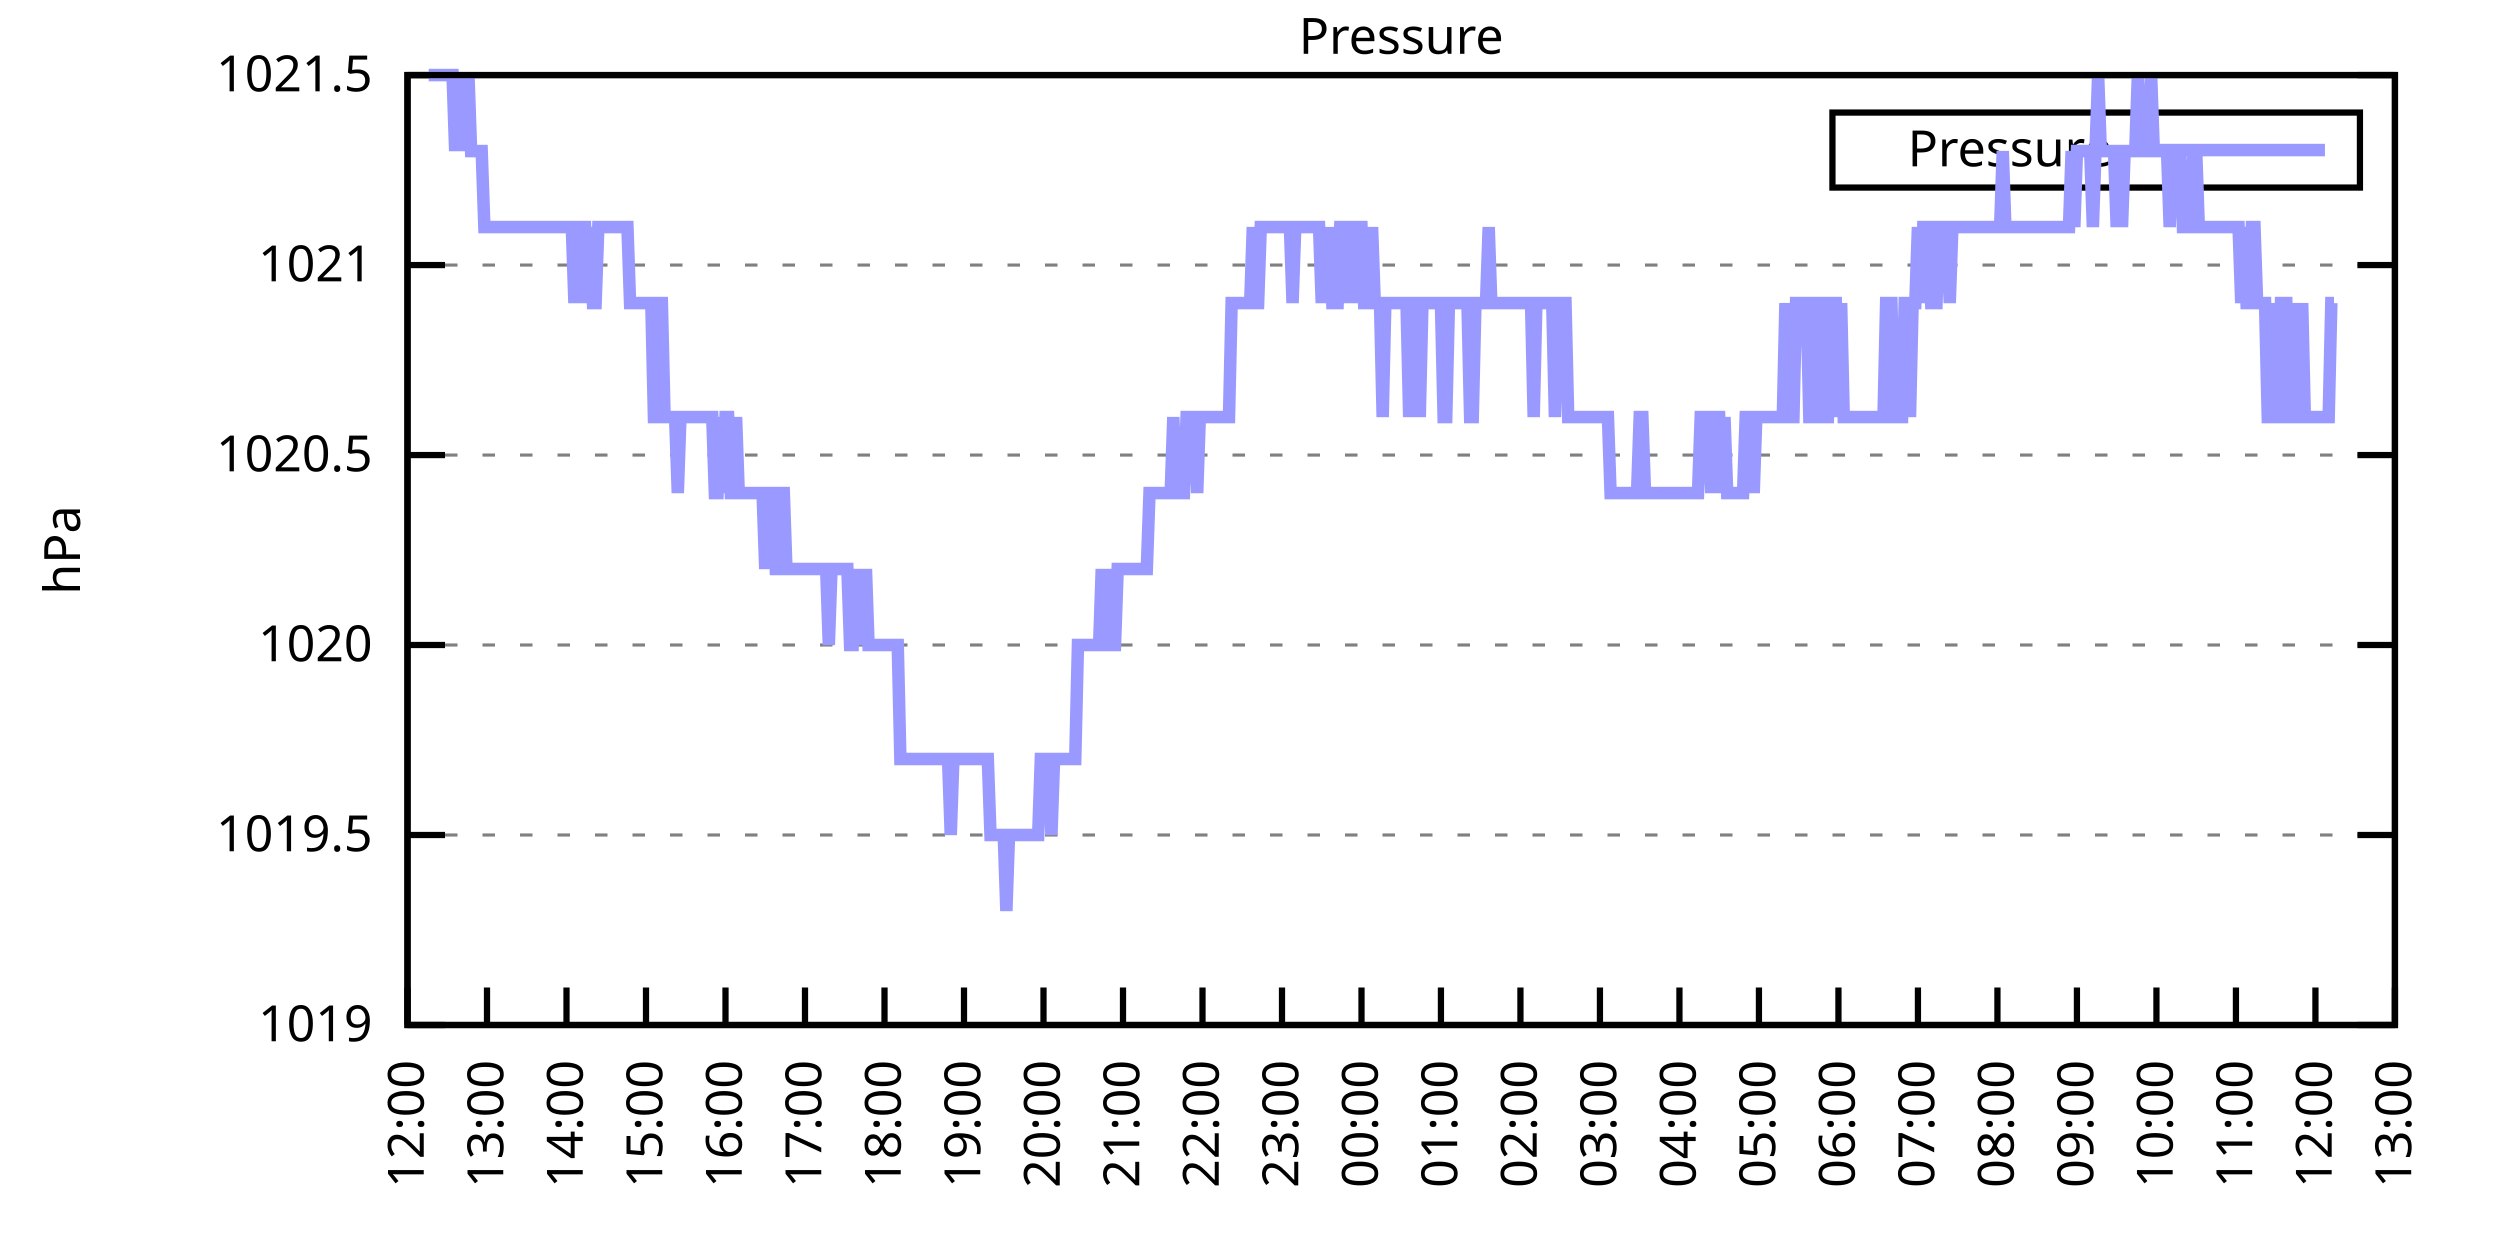
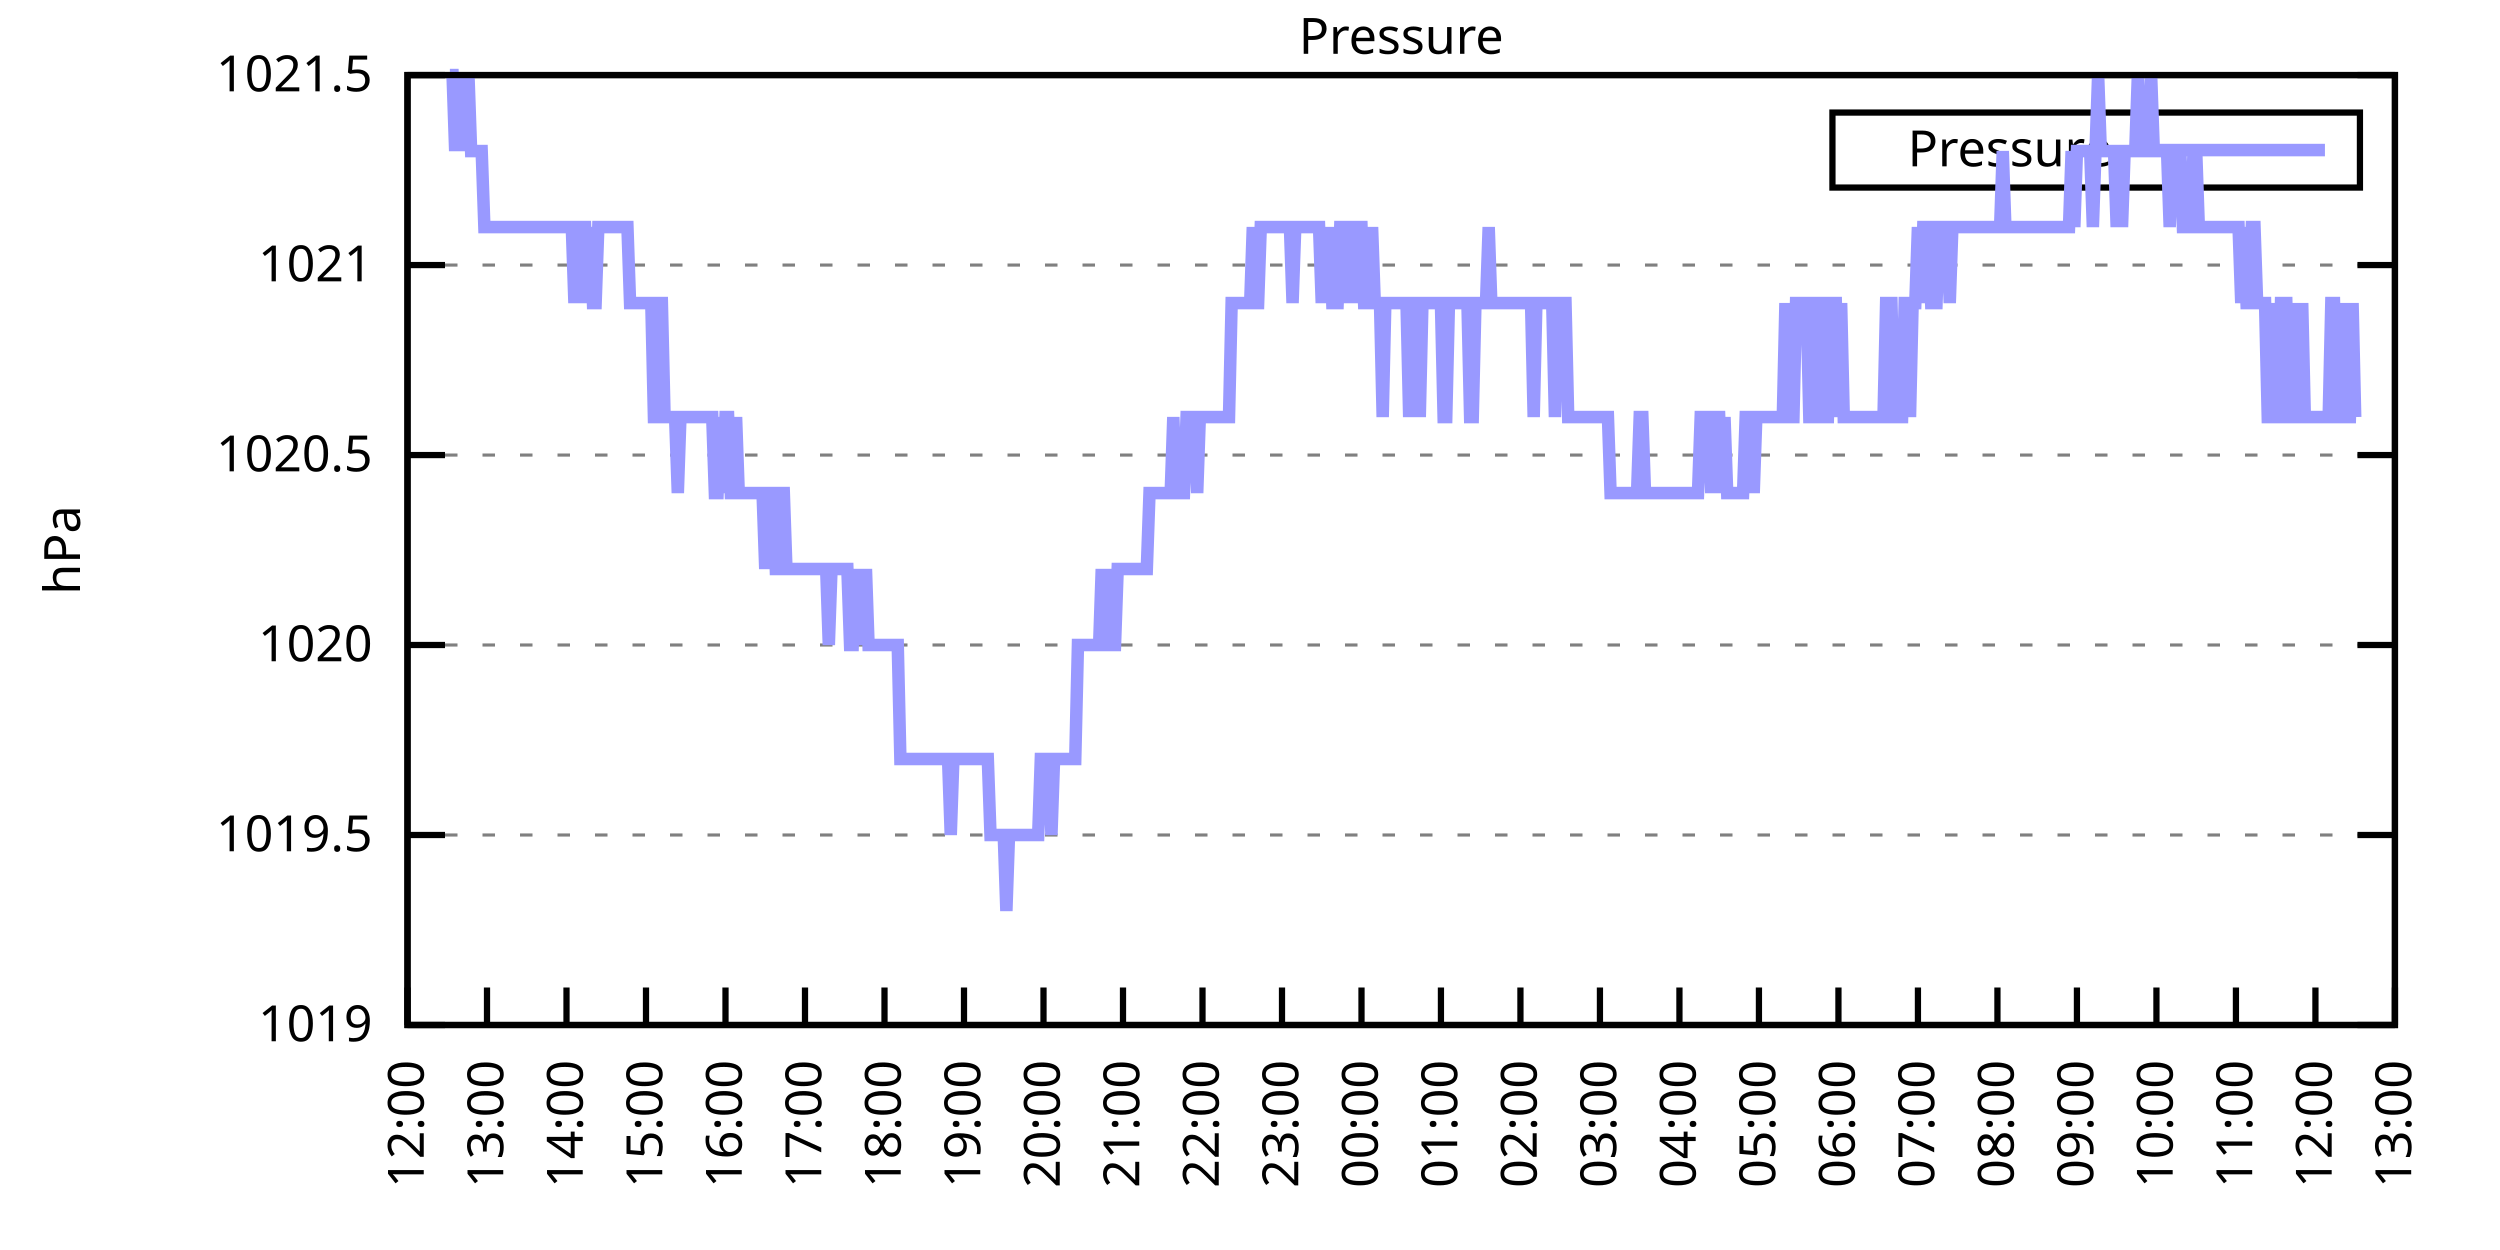
<svg xmlns="http://www.w3.org/2000/svg" xmlns:xlink="http://www.w3.org/1999/xlink" width="400" height="200" viewBox="0 0 400 200">
  <g id="gnuplot_canvas">
    <rect x="0" y="0" width="400" height="200" fill="none" />
    <defs>
      <circle id="gpDot" r="0.5" stroke-width="0.5" stroke="currentColor" />
      <path id="gpPt0" stroke-width="0.333" stroke="currentColor" d="M-1,0 h2 M0,-1 v2" />
      <path id="gpPt1" stroke-width="0.333" stroke="currentColor" d="M-1,-1 L1,1 M1,-1 L-1,1" />
      <path id="gpPt2" stroke-width="0.333" stroke="currentColor" d="M-1,0 L1,0 M0,-1 L0,1 M-1,-1 L1,1 M-1,1 L1,-1" />
      <rect id="gpPt3" stroke-width="0.333" stroke="currentColor" x="-1" y="-1" width="2" height="2" />
      <rect id="gpPt4" stroke-width="0.333" stroke="currentColor" fill="currentColor" x="-1" y="-1" width="2" height="2" />
      <circle id="gpPt5" stroke-width="0.333" stroke="currentColor" cx="0" cy="0" r="1" />
      <use xlink:href="#gpPt5" id="gpPt6" fill="currentColor" stroke="none" />
      <path id="gpPt7" stroke-width="0.333" stroke="currentColor" d="M0,-1.33 L-1.33,0.67 L1.33,0.67 z" />
      <use xlink:href="#gpPt7" id="gpPt8" fill="currentColor" stroke="none" />
      <use xlink:href="#gpPt7" id="gpPt9" stroke="currentColor" transform="rotate(180)" />
      <use xlink:href="#gpPt9" id="gpPt10" fill="currentColor" stroke="none" />
      <use xlink:href="#gpPt3" id="gpPt11" stroke="currentColor" transform="rotate(45)" />
      <use xlink:href="#gpPt11" id="gpPt12" fill="currentColor" stroke="none" />
      <path id="gpPt13" stroke-width="0.333" stroke="currentColor" d="M0,1.330 L1.265,0.411 L0.782,-1.067 L-0.782,-1.076 L-1.265,0.411 z" />
      <use xlink:href="#gpPt13" id="gpPt14" fill="currentColor" stroke="none" />
      <filter id="textbox" filterUnits="objectBoundingBox" x="0" y="0" height="1" width="1">
        <feFlood flood-color="white" flood-opacity="1" result="bgnd" />
        <feComposite in="SourceGraphic" in2="bgnd" operator="atop" />
      </filter>
      <filter id="greybox" filterUnits="objectBoundingBox" x="0" y="0" height="1" width="1">
        <feFlood flood-color="lightgrey" flood-opacity="1" result="grey" />
        <feComposite in="SourceGraphic" in2="grey" operator="atop" />
      </filter>
    </defs>
    <g fill="none" color="white" stroke="currentColor" stroke-width="1.00" stroke-linecap="butt" stroke-linejoin="miter">
</g>
    <g fill="none" color="black" stroke="currentColor" stroke-width="1.00" stroke-linecap="butt" stroke-linejoin="miter">
      <g stroke="none" shape-rendering="crispEdges">
        <polygon fill="rgb(255, 255, 255)" points="65.20,164.00 383.18,164.00 383.18,12.02 65.20,12.02 " />
      </g>
    </g>
    <g fill="none" color="black" stroke="currentColor" stroke-width="1.00" stroke-linecap="butt" stroke-linejoin="miter">
</g>
    <g fill="none" color="black" stroke="black" stroke-width="0.50" stroke-linecap="butt" stroke-linejoin="miter">
</g>
    <g fill="none" color="gray" stroke="currentColor" stroke-width="0.50" stroke-linecap="butt" stroke-linejoin="miter">
      <path stroke="gray" stroke-dasharray="2,4" class="gridline" d="M65.20,164.00 L383.19,164.00  " />
    </g>
    <g fill="none" color="gray" stroke="gray" stroke-width="1.00" stroke-linecap="butt" stroke-linejoin="miter">
</g>
    <g fill="none" color="black" stroke="currentColor" stroke-width="1.00" stroke-linecap="butt" stroke-linejoin="miter">
      <path stroke="black" d="M65.20,164.00 L71.20,164.00 M383.19,164.00 L377.19,164.00  " />
      <g transform="translate(59.60,166.60)" stroke="none" fill="black" font-family="Sans" font-size="8.00" text-anchor="end">
        <text>
          <tspan font-family="Sans"> 1019</tspan>
        </text>
      </g>
    </g>
    <g fill="none" color="black" stroke="currentColor" stroke-width="1.00" stroke-linecap="butt" stroke-linejoin="miter">
</g>
    <g fill="none" color="black" stroke="black" stroke-width="0.50" stroke-linecap="butt" stroke-linejoin="miter">
</g>
    <g fill="none" color="gray" stroke="currentColor" stroke-width="0.50" stroke-linecap="butt" stroke-linejoin="miter">
      <path stroke="gray" stroke-dasharray="2,4" class="gridline" d="M65.20,133.60 L383.19,133.60  " />
    </g>
    <g fill="none" color="gray" stroke="gray" stroke-width="1.00" stroke-linecap="butt" stroke-linejoin="miter">
</g>
    <g fill="none" color="black" stroke="currentColor" stroke-width="1.00" stroke-linecap="butt" stroke-linejoin="miter">
      <path stroke="black" d="M65.20,133.60 L71.20,133.60 M383.19,133.60 L377.19,133.60  " />
      <g transform="translate(59.60,136.20)" stroke="none" fill="black" font-family="Sans" font-size="8.00" text-anchor="end">
        <text>
          <tspan font-family="Sans"> 1019.5</tspan>
        </text>
      </g>
    </g>
    <g fill="none" color="black" stroke="currentColor" stroke-width="1.00" stroke-linecap="butt" stroke-linejoin="miter">
</g>
    <g fill="none" color="black" stroke="black" stroke-width="0.50" stroke-linecap="butt" stroke-linejoin="miter">
</g>
    <g fill="none" color="gray" stroke="currentColor" stroke-width="0.50" stroke-linecap="butt" stroke-linejoin="miter">
      <path stroke="gray" stroke-dasharray="2,4" class="gridline" d="M65.20,103.20 L383.19,103.20  " />
    </g>
    <g fill="none" color="gray" stroke="gray" stroke-width="1.00" stroke-linecap="butt" stroke-linejoin="miter">
</g>
    <g fill="none" color="black" stroke="currentColor" stroke-width="1.00" stroke-linecap="butt" stroke-linejoin="miter">
      <path stroke="black" d="M65.20,103.20 L71.20,103.20 M383.19,103.20 L377.19,103.20  " />
      <g transform="translate(59.60,105.80)" stroke="none" fill="black" font-family="Sans" font-size="8.00" text-anchor="end">
        <text>
          <tspan font-family="Sans"> 1020</tspan>
        </text>
      </g>
    </g>
    <g fill="none" color="black" stroke="currentColor" stroke-width="1.00" stroke-linecap="butt" stroke-linejoin="miter">
</g>
    <g fill="none" color="black" stroke="black" stroke-width="0.50" stroke-linecap="butt" stroke-linejoin="miter">
</g>
    <g fill="none" color="gray" stroke="currentColor" stroke-width="0.50" stroke-linecap="butt" stroke-linejoin="miter">
      <path stroke="gray" stroke-dasharray="2,4" class="gridline" d="M65.20,72.81 L383.19,72.81  " />
    </g>
    <g fill="none" color="gray" stroke="gray" stroke-width="1.00" stroke-linecap="butt" stroke-linejoin="miter">
</g>
    <g fill="none" color="black" stroke="currentColor" stroke-width="1.00" stroke-linecap="butt" stroke-linejoin="miter">
      <path stroke="black" d="M65.20,72.81 L71.20,72.81 M383.19,72.81 L377.19,72.81  " />
      <g transform="translate(59.60,75.41)" stroke="none" fill="black" font-family="Sans" font-size="8.00" text-anchor="end">
        <text>
          <tspan font-family="Sans"> 1020.5</tspan>
        </text>
      </g>
    </g>
    <g fill="none" color="black" stroke="currentColor" stroke-width="1.00" stroke-linecap="butt" stroke-linejoin="miter">
</g>
    <g fill="none" color="black" stroke="black" stroke-width="0.50" stroke-linecap="butt" stroke-linejoin="miter">
</g>
    <g fill="none" color="gray" stroke="currentColor" stroke-width="0.50" stroke-linecap="butt" stroke-linejoin="miter">
      <path stroke="gray" stroke-dasharray="2,4" class="gridline" d="M65.20,42.41 L383.19,42.41  " />
    </g>
    <g fill="none" color="gray" stroke="gray" stroke-width="1.00" stroke-linecap="butt" stroke-linejoin="miter">
</g>
    <g fill="none" color="black" stroke="currentColor" stroke-width="1.00" stroke-linecap="butt" stroke-linejoin="miter">
      <path stroke="black" d="M65.20,42.41 L71.20,42.41 M383.19,42.41 L377.19,42.41  " />
      <g transform="translate(59.60,45.01)" stroke="none" fill="black" font-family="Sans" font-size="8.00" text-anchor="end">
        <text>
          <tspan font-family="Sans"> 1021</tspan>
        </text>
      </g>
    </g>
    <g fill="none" color="black" stroke="currentColor" stroke-width="1.00" stroke-linecap="butt" stroke-linejoin="miter">
</g>
    <g fill="none" color="black" stroke="black" stroke-width="0.50" stroke-linecap="butt" stroke-linejoin="miter">
</g>
    <g fill="none" color="gray" stroke="currentColor" stroke-width="0.50" stroke-linecap="butt" stroke-linejoin="miter">
      <path stroke="gray" stroke-dasharray="2,4" class="gridline" d="M65.20,12.01 L383.19,12.01  " />
    </g>
    <g fill="none" color="gray" stroke="gray" stroke-width="1.00" stroke-linecap="butt" stroke-linejoin="miter">
</g>
    <g fill="none" color="black" stroke="currentColor" stroke-width="1.00" stroke-linecap="butt" stroke-linejoin="miter">
      <path stroke="black" d="M65.20,12.01 L71.20,12.01 M383.19,12.01 L377.19,12.01  " />
      <g transform="translate(59.60,14.61)" stroke="none" fill="black" font-family="Sans" font-size="8.00" text-anchor="end">
        <text>
          <tspan font-family="Sans"> 1021.5</tspan>
        </text>
      </g>
    </g>
    <g fill="none" color="black" stroke="currentColor" stroke-width="1.00" stroke-linecap="butt" stroke-linejoin="miter">
      <path stroke="black" d="M65.20,164.00 L65.20,158.00  " />
      <g transform="translate(67.80,169.60) rotate(270.00)" stroke="none" fill="black" font-family="Sans" font-size="8.00" text-anchor="end">
        <text>
          <tspan font-family="Sans">12:00</tspan>
        </text>
      </g>
    </g>
    <g fill="none" color="black" stroke="currentColor" stroke-width="1.00" stroke-linecap="butt" stroke-linejoin="miter">
      <path stroke="black" d="M77.92,164.00 L77.92,158.00  " />
      <g transform="translate(80.52,169.60) rotate(270.00)" stroke="none" fill="black" font-family="Sans" font-size="8.00" text-anchor="end">
        <text>
          <tspan font-family="Sans">13:00</tspan>
        </text>
      </g>
    </g>
    <g fill="none" color="black" stroke="currentColor" stroke-width="1.00" stroke-linecap="butt" stroke-linejoin="miter">
      <path stroke="black" d="M90.64,164.00 L90.64,158.00  " />
      <g transform="translate(93.24,169.60) rotate(270.00)" stroke="none" fill="black" font-family="Sans" font-size="8.00" text-anchor="end">
        <text>
          <tspan font-family="Sans">14:00</tspan>
        </text>
      </g>
    </g>
    <g fill="none" color="black" stroke="currentColor" stroke-width="1.00" stroke-linecap="butt" stroke-linejoin="miter">
      <path stroke="black" d="M103.36,164.00 L103.36,158.00  " />
      <g transform="translate(105.96,169.60) rotate(270.00)" stroke="none" fill="black" font-family="Sans" font-size="8.00" text-anchor="end">
        <text>
          <tspan font-family="Sans">15:00</tspan>
        </text>
      </g>
    </g>
    <g fill="none" color="black" stroke="currentColor" stroke-width="1.00" stroke-linecap="butt" stroke-linejoin="miter">
      <path stroke="black" d="M116.08,164.00 L116.08,158.00  " />
      <g transform="translate(118.68,169.60) rotate(270.00)" stroke="none" fill="black" font-family="Sans" font-size="8.00" text-anchor="end">
        <text>
          <tspan font-family="Sans">16:00</tspan>
        </text>
      </g>
    </g>
    <g fill="none" color="black" stroke="currentColor" stroke-width="1.00" stroke-linecap="butt" stroke-linejoin="miter">
      <path stroke="black" d="M128.80,164.00 L128.80,158.00  " />
      <g transform="translate(131.40,169.60) rotate(270.00)" stroke="none" fill="black" font-family="Sans" font-size="8.00" text-anchor="end">
        <text>
          <tspan font-family="Sans">17:00</tspan>
        </text>
      </g>
    </g>
    <g fill="none" color="black" stroke="currentColor" stroke-width="1.00" stroke-linecap="butt" stroke-linejoin="miter">
      <path stroke="black" d="M141.52,164.00 L141.52,158.00  " />
      <g transform="translate(144.12,169.60) rotate(270.00)" stroke="none" fill="black" font-family="Sans" font-size="8.00" text-anchor="end">
        <text>
          <tspan font-family="Sans">18:00</tspan>
        </text>
      </g>
    </g>
    <g fill="none" color="black" stroke="currentColor" stroke-width="1.00" stroke-linecap="butt" stroke-linejoin="miter">
      <path stroke="black" d="M154.24,164.00 L154.24,158.00  " />
      <g transform="translate(156.84,169.60) rotate(270.00)" stroke="none" fill="black" font-family="Sans" font-size="8.00" text-anchor="end">
        <text>
          <tspan font-family="Sans">19:00</tspan>
        </text>
      </g>
    </g>
    <g fill="none" color="black" stroke="currentColor" stroke-width="1.00" stroke-linecap="butt" stroke-linejoin="miter">
      <path stroke="black" d="M166.96,164.00 L166.96,158.00  " />
      <g transform="translate(169.56,169.60) rotate(270.00)" stroke="none" fill="black" font-family="Sans" font-size="8.00" text-anchor="end">
        <text>
          <tspan font-family="Sans">20:00</tspan>
        </text>
      </g>
    </g>
    <g fill="none" color="black" stroke="currentColor" stroke-width="1.00" stroke-linecap="butt" stroke-linejoin="miter">
      <path stroke="black" d="M179.68,164.00 L179.68,158.00  " />
      <g transform="translate(182.28,169.60) rotate(270.00)" stroke="none" fill="black" font-family="Sans" font-size="8.00" text-anchor="end">
        <text>
          <tspan font-family="Sans">21:00</tspan>
        </text>
      </g>
    </g>
    <g fill="none" color="black" stroke="currentColor" stroke-width="1.00" stroke-linecap="butt" stroke-linejoin="miter">
      <path stroke="black" d="M192.40,164.00 L192.40,158.00  " />
      <g transform="translate(195.00,169.60) rotate(270.00)" stroke="none" fill="black" font-family="Sans" font-size="8.00" text-anchor="end">
        <text>
          <tspan font-family="Sans">22:00</tspan>
        </text>
      </g>
    </g>
    <g fill="none" color="black" stroke="currentColor" stroke-width="1.00" stroke-linecap="butt" stroke-linejoin="miter">
      <path stroke="black" d="M205.12,164.00 L205.12,158.00  " />
      <g transform="translate(207.72,169.60) rotate(270.00)" stroke="none" fill="black" font-family="Sans" font-size="8.00" text-anchor="end">
        <text>
          <tspan font-family="Sans">23:00</tspan>
        </text>
      </g>
    </g>
    <g fill="none" color="black" stroke="currentColor" stroke-width="1.00" stroke-linecap="butt" stroke-linejoin="miter">
      <path stroke="black" d="M217.84,164.00 L217.84,158.00  " />
      <g transform="translate(220.44,169.60) rotate(270.00)" stroke="none" fill="black" font-family="Sans" font-size="8.00" text-anchor="end">
        <text>
          <tspan font-family="Sans">00:00</tspan>
        </text>
      </g>
    </g>
    <g fill="none" color="black" stroke="currentColor" stroke-width="1.00" stroke-linecap="butt" stroke-linejoin="miter">
      <path stroke="black" d="M230.55,164.00 L230.55,158.00  " />
      <g transform="translate(233.15,169.60) rotate(270.00)" stroke="none" fill="black" font-family="Sans" font-size="8.00" text-anchor="end">
        <text>
          <tspan font-family="Sans">01:00</tspan>
        </text>
      </g>
    </g>
    <g fill="none" color="black" stroke="currentColor" stroke-width="1.00" stroke-linecap="butt" stroke-linejoin="miter">
      <path stroke="black" d="M243.27,164.00 L243.27,158.00  " />
      <g transform="translate(245.87,169.60) rotate(270.00)" stroke="none" fill="black" font-family="Sans" font-size="8.00" text-anchor="end">
        <text>
          <tspan font-family="Sans">02:00</tspan>
        </text>
      </g>
    </g>
    <g fill="none" color="black" stroke="currentColor" stroke-width="1.00" stroke-linecap="butt" stroke-linejoin="miter">
      <path stroke="black" d="M255.99,164.00 L255.99,158.00  " />
      <g transform="translate(258.59,169.60) rotate(270.00)" stroke="none" fill="black" font-family="Sans" font-size="8.00" text-anchor="end">
        <text>
          <tspan font-family="Sans">03:00</tspan>
        </text>
      </g>
    </g>
    <g fill="none" color="black" stroke="currentColor" stroke-width="1.00" stroke-linecap="butt" stroke-linejoin="miter">
      <path stroke="black" d="M268.71,164.00 L268.71,158.00  " />
      <g transform="translate(271.31,169.60) rotate(270.00)" stroke="none" fill="black" font-family="Sans" font-size="8.00" text-anchor="end">
        <text>
          <tspan font-family="Sans">04:00</tspan>
        </text>
      </g>
    </g>
    <g fill="none" color="black" stroke="currentColor" stroke-width="1.00" stroke-linecap="butt" stroke-linejoin="miter">
      <path stroke="black" d="M281.43,164.00 L281.43,158.00  " />
      <g transform="translate(284.03,169.60) rotate(270.00)" stroke="none" fill="black" font-family="Sans" font-size="8.00" text-anchor="end">
        <text>
          <tspan font-family="Sans">05:00</tspan>
        </text>
      </g>
    </g>
    <g fill="none" color="black" stroke="currentColor" stroke-width="1.00" stroke-linecap="butt" stroke-linejoin="miter">
      <path stroke="black" d="M294.15,164.00 L294.15,158.00  " />
      <g transform="translate(296.75,169.60) rotate(270.00)" stroke="none" fill="black" font-family="Sans" font-size="8.00" text-anchor="end">
        <text>
          <tspan font-family="Sans">06:00</tspan>
        </text>
      </g>
    </g>
    <g fill="none" color="black" stroke="currentColor" stroke-width="1.00" stroke-linecap="butt" stroke-linejoin="miter">
      <path stroke="black" d="M306.87,164.00 L306.87,158.00  " />
      <g transform="translate(309.47,169.60) rotate(270.00)" stroke="none" fill="black" font-family="Sans" font-size="8.00" text-anchor="end">
        <text>
          <tspan font-family="Sans">07:00</tspan>
        </text>
      </g>
    </g>
    <g fill="none" color="black" stroke="currentColor" stroke-width="1.00" stroke-linecap="butt" stroke-linejoin="miter">
      <path stroke="black" d="M319.59,164.00 L319.59,158.00  " />
      <g transform="translate(322.19,169.60) rotate(270.00)" stroke="none" fill="black" font-family="Sans" font-size="8.00" text-anchor="end">
        <text>
          <tspan font-family="Sans">08:00</tspan>
        </text>
      </g>
    </g>
    <g fill="none" color="black" stroke="currentColor" stroke-width="1.00" stroke-linecap="butt" stroke-linejoin="miter">
      <path stroke="black" d="M332.31,164.00 L332.31,158.00  " />
      <g transform="translate(334.91,169.60) rotate(270.00)" stroke="none" fill="black" font-family="Sans" font-size="8.00" text-anchor="end">
        <text>
          <tspan font-family="Sans">09:00</tspan>
        </text>
      </g>
    </g>
    <g fill="none" color="black" stroke="currentColor" stroke-width="1.00" stroke-linecap="butt" stroke-linejoin="miter">
      <path stroke="black" d="M345.03,164.00 L345.03,158.00  " />
      <g transform="translate(347.63,169.60) rotate(270.00)" stroke="none" fill="black" font-family="Sans" font-size="8.00" text-anchor="end">
        <text>
          <tspan font-family="Sans">10:00</tspan>
        </text>
      </g>
    </g>
    <g fill="none" color="black" stroke="currentColor" stroke-width="1.00" stroke-linecap="butt" stroke-linejoin="miter">
      <path stroke="black" d="M357.75,164.00 L357.75,158.00  " />
      <g transform="translate(360.35,169.60) rotate(270.00)" stroke="none" fill="black" font-family="Sans" font-size="8.00" text-anchor="end">
        <text>
          <tspan font-family="Sans">11:00</tspan>
        </text>
      </g>
    </g>
    <g fill="none" color="black" stroke="currentColor" stroke-width="1.00" stroke-linecap="butt" stroke-linejoin="miter">
      <path stroke="black" d="M370.47,164.00 L370.47,158.00  " />
      <g transform="translate(373.07,169.60) rotate(270.00)" stroke="none" fill="black" font-family="Sans" font-size="8.00" text-anchor="end">
        <text>
          <tspan font-family="Sans">12:00</tspan>
        </text>
      </g>
    </g>
    <g fill="none" color="black" stroke="currentColor" stroke-width="1.00" stroke-linecap="butt" stroke-linejoin="miter">
      <path stroke="black" d="M383.19,164.00 L383.19,158.00  " />
      <g transform="translate(385.79,169.60) rotate(270.00)" stroke="none" fill="black" font-family="Sans" font-size="8.00" text-anchor="end">
        <text>
          <tspan font-family="Sans">13:00</tspan>
        </text>
      </g>
    </g>
    <g fill="none" color="black" stroke="currentColor" stroke-width="1.00" stroke-linecap="butt" stroke-linejoin="miter">
</g>
    <g fill="none" color="black" stroke="currentColor" stroke-width="1.00" stroke-linecap="butt" stroke-linejoin="miter">
      <path stroke="black" d="M65.20,12.01 L65.20,164.00 L383.19,164.00 L383.19,12.01 L65.20,12.01 Z  " />
    </g>
    <g fill="none" color="black" stroke="currentColor" stroke-width="1.00" stroke-linecap="butt" stroke-linejoin="miter">
</g>
    <g fill="none" color="black" stroke="currentColor" stroke-width="1.00" stroke-linecap="butt" stroke-linejoin="miter">
      <path stroke="black" d="M293.19,30.01 L293.19,18.01 L377.59,18.01 L377.59,30.01 L293.19,30.01 Z  " />
    </g>
    <g id="Pressure_plot_1">
      <g fill="none" color="white" stroke="black" stroke-width="2.00" stroke-linecap="butt" stroke-linejoin="miter">
</g>
      <g fill="none" color="black" stroke="currentColor" stroke-width="2.00" stroke-linecap="butt" stroke-linejoin="miter">
        <g transform="translate(337.99,26.61)" stroke="none" fill="black" font-family="Sans" font-size="8.00" text-anchor="end">
          <text>
            <tspan font-family="Sans">Pressure</tspan>
          </text>
        </g>
      </g>
      <g fill="none" color="black" stroke="currentColor" stroke-width="2.00" stroke-linecap="butt" stroke-linejoin="miter">
-         <path stroke="rgb(153, 153, 255)" d="M343.59,24.01 L371.99,24.01 M68.59,12.01 L69.02,12.01 L69.44,12.01 L69.86,12.01 L70.29,12.01 L70.71,12.01   L71.14,12.01 L71.56,12.01 L71.98,12.01 L72.41,12.01 L72.83,24.17 L73.26,12.01 L73.68,24.17 L74.10,12.01   L74.53,24.17 L74.95,12.01 L75.38,24.17 L75.80,24.17 L76.22,24.17 L76.65,24.17 L77.07,24.17 L77.50,36.33   L77.92,36.33 L78.34,36.33 L78.77,36.33 L79.19,36.33 L79.62,36.33 L80.04,36.33 L80.46,36.33 L80.89,36.33   L81.31,36.33 L81.74,36.33 L82.16,36.33 L82.58,36.33 L83.01,36.33 L83.43,36.33 L83.86,36.33 L84.28,36.33   L84.70,36.33 L85.13,36.33 L85.55,36.33 L85.98,36.33 L86.40,36.33 L86.82,36.33 L87.25,36.33 L87.67,36.33   L88.10,36.33 L88.52,36.33 L88.94,36.33 L89.37,36.33 L89.79,36.33 L90.22,36.33 L90.64,36.33 L91.06,36.33   L91.49,36.33 L91.91,48.49 L92.34,36.33 L92.76,48.49 L93.18,36.33 L93.61,36.33 L94.03,48.49 L94.46,36.33   L94.88,48.49 L95.30,48.49 L95.73,36.33 L96.15,36.33 L96.58,36.33 L97.00,36.33 L97.42,36.33 L97.85,36.33   L98.27,36.33 L98.69,36.33 L99.12,36.33 L99.54,36.33 L99.97,36.33 L100.39,36.33 L100.81,48.49 L101.24,48.49   L101.66,48.49 L102.09,48.49 L102.51,48.49 L102.93,48.49 L103.36,48.49 L103.78,48.49 L104.21,48.49 L104.63,66.73   L105.05,66.73 L105.48,48.49 L105.90,48.49 L106.33,66.73 L106.75,66.73 L107.17,66.73 L107.60,66.73 L108.02,66.73   L108.45,78.89 L108.87,66.73 L109.29,66.73 L109.72,66.73 L110.14,66.73 L110.57,66.73 L110.99,66.73 L111.41,66.73   L111.84,66.73 L112.26,66.73 L112.69,66.73 L113.11,66.73 L113.53,66.73 L113.96,66.73 L114.38,78.89 L114.81,78.89   L115.23,66.73 L115.65,78.89 L116.08,66.73 L116.50,66.73 L116.93,78.89 L117.35,78.89 L117.77,66.73 L118.20,78.89   L118.62,78.89 L119.05,78.89 L119.47,78.89 L119.89,78.89 L120.32,78.89 L120.74,78.89 L121.17,78.89 L121.59,78.89   L122.01,78.89 L122.44,91.04 L122.86,78.89 L123.29,78.89 L123.71,78.89 L124.13,91.04 L124.56,91.04 L124.98,78.89   L125.41,78.89 L125.83,91.04 L126.25,91.04 L126.68,91.04 L127.10,91.04 L127.53,91.04 L127.95,91.04 L128.37,91.04   L128.80,91.04 L129.22,91.04 L129.65,91.04 L130.07,91.04 L130.49,91.04 L130.92,91.04 L131.34,91.04 L131.77,91.04   L132.19,91.04 L132.61,103.20 L133.04,91.04 L133.46,91.04 L133.89,91.04 L134.31,91.04 L134.73,91.04 L135.16,91.04   L135.58,91.04 L136.01,103.20 L136.43,103.20 L136.85,91.04 L137.28,103.20 L137.70,91.04 L138.13,103.20 L138.55,91.04   L138.97,103.20 L139.40,103.20 L139.82,103.20 L140.25,103.20 L140.67,103.20 L141.09,103.20 L141.52,103.20 L141.94,103.20   L142.37,103.20 L142.79,103.20 L143.21,103.20 L143.64,103.20 L144.06,121.44 L144.49,121.44 L144.91,121.44 L145.33,121.44   L145.76,121.44 L146.18,121.44 L146.61,121.44 L147.03,121.44 L147.45,121.44 L147.88,121.44 L148.30,121.44 L148.73,121.44   L149.15,121.44 L149.57,121.44 L150.00,121.44 L150.42,121.44 L150.85,121.44 L151.27,121.44 L151.69,121.44 L152.12,133.60   L152.54,121.44 L152.97,121.44 L153.39,121.44 L153.81,121.44 L154.24,121.44 L154.66,121.44 L155.09,121.44 L155.51,121.44   L155.93,121.44 L156.36,121.44 L156.78,121.44 L157.21,121.44 L157.63,121.44 L158.05,121.44 L158.48,133.60 L158.90,133.60   L159.33,133.60 L159.75,133.60 L160.17,133.60 L160.60,133.60 L161.02,145.76 L161.44,133.60 L161.87,133.60 L162.29,133.60   L162.72,133.60 L163.14,133.60 L163.56,133.60 L163.99,133.60 L164.41,133.60 L164.84,133.60 L165.26,133.60 L165.68,133.60   L166.11,133.60 L166.53,121.44 L166.96,121.44 L167.38,121.44 L167.80,121.44 L168.23,133.60 L168.65,121.44 L169.08,121.44   L169.50,121.44 L169.92,121.44 L170.35,121.44 L170.77,121.44 L171.20,121.44 L171.62,121.44 L172.04,121.44 L172.47,103.20   L172.89,103.20 L173.32,103.20 L173.74,103.20 L174.16,103.20 L174.59,103.20 L175.01,103.20 L175.44,103.20 L175.86,103.20   L176.28,91.04 L176.71,103.20 L177.13,91.04 L177.56,103.20 L177.98,103.20 L178.40,103.20 L178.83,91.04 L179.25,91.04   L179.68,91.04 L180.10,91.04 L180.52,91.04 L180.95,91.04 L181.37,91.04 L181.80,91.04 L182.22,91.04 L182.64,91.04   L183.07,91.04 L183.49,91.04 L183.92,78.89 L184.34,78.89 L184.76,78.89 L185.19,78.89 L185.61,78.89 L186.04,78.89   L186.46,78.89 L186.88,78.89 L187.31,78.89 L187.73,66.73 L188.16,78.89 L188.58,78.89 L189.00,78.89 L189.43,78.89   L189.85,66.73 L190.28,66.73 L190.70,66.73 L191.12,66.73 L191.55,78.89 L191.97,66.73 L192.40,66.73 L192.82,66.73   L193.24,66.73 L193.67,66.73 L194.09,66.73 L194.52,66.73 L194.94,66.73 L195.36,66.73 L195.79,66.73 L196.21,66.73   L196.64,66.73 L197.06,48.49 L197.48,48.49 L197.91,48.49 L198.33,48.49 L198.76,48.49 L199.18,48.49 L199.60,48.49   L200.03,48.49 L200.45,36.33 L200.88,48.49 L201.30,48.49 L201.72,36.33 L202.15,36.33 L202.57,36.33 L203.00,36.33   L203.42,36.33 L203.84,36.33 L204.27,36.33 L204.69,36.33 L205.12,36.33 L205.54,36.33 L205.96,36.33 L206.39,36.33   L206.81,48.49 L207.24,36.33 L207.66,36.33 L208.08,36.33 L208.51,36.33 L208.93,36.33 L209.36,36.33 L209.78,36.33   L210.20,36.33 L210.63,36.33 L211.05,36.33 L211.48,48.49 L211.90,36.33 L212.32,48.49 L212.75,36.33 L213.17,48.49   L213.60,48.49 L214.02,48.49 L214.44,36.33 L214.87,36.33 L215.29,48.49 L215.72,36.33 L216.14,36.33 L216.56,48.49   L216.99,36.33 L217.41,36.33 L217.84,36.33 L218.26,48.49 L218.68,48.49 L219.11,48.49 L219.53,36.33 L219.96,48.49   L220.38,48.49 L220.80,48.49 L221.23,66.73 L221.65,48.49 L222.08,48.49 L222.50,48.49 L222.92,48.49 L223.35,48.49   L223.77,48.49 L224.20,48.49 L224.62,48.49 L225.04,48.49 L225.47,66.73 L225.89,48.49 L226.31,48.49 L226.74,48.49   L227.16,66.73 L227.59,48.49 L228.01,48.49 L228.43,48.49 L228.86,48.49 L229.28,48.49 L229.71,48.49 L230.13,48.49   L230.55,48.49 L230.98,66.73 L231.40,66.73 L231.83,48.49 L232.25,48.49 L232.67,48.49 L233.10,48.49 L233.52,48.49   L233.95,48.49 L234.37,48.49 L234.79,48.49 L235.22,66.73 L235.64,66.73 L236.07,48.49 L236.49,48.49 L236.91,48.49   L237.34,48.49 L237.76,48.49 L238.19,36.33 L238.61,48.49 L239.03,48.49 L239.46,48.49 L239.88,48.49 L240.31,48.49   L240.73,48.49 L241.15,48.49 L241.58,48.49 L242.00,48.49 L242.43,48.49 L242.85,48.49 L243.27,48.49 L243.70,48.49   L244.12,48.49 L244.55,48.49 L244.97,48.49 L245.39,66.73 L245.82,48.49 L246.24,48.49 L246.67,48.49 L247.09,48.49   L247.51,48.49 L247.94,48.49 L248.36,48.49 L248.79,66.73 L249.21,48.49 L249.63,48.49 L250.06,48.49 L250.48,48.49   L250.91,66.73 L251.33,66.73 L251.75,66.73 L252.18,66.73 L252.60,66.73 L253.03,66.73 L253.45,66.73 L253.87,66.73   L254.30,66.73 L254.72,66.73 L255.15,66.73 L255.57,66.73 L255.99,66.73 L256.42,66.73 L256.84,66.73 L257.27,66.73   L257.69,78.89 L258.11,78.89 L258.54,78.89 L258.96,78.89 L259.39,78.89 L259.81,78.89 L260.23,78.89 L260.66,78.89   L261.08,78.89 L261.51,78.89 L261.93,78.89 L262.35,66.73 L262.78,66.73 L263.20,78.89 L263.63,78.89 L264.05,78.89   L264.47,78.89 L264.90,78.89 L265.32,78.89 L265.75,78.89 L266.17,78.89 L266.59,78.89 L267.02,78.89 L267.44,78.89   L267.87,78.89 L268.29,78.89 L268.71,78.89 L269.14,78.89 L269.56,78.89 L269.99,78.89 L270.41,78.89 L270.83,78.89   L271.26,78.89 L271.68,78.89 L272.11,66.73 L272.53,66.73 L272.95,66.73 L273.38,66.73 L273.80,78.89 L274.23,66.73   L274.65,66.73 L275.07,66.73 L275.50,78.89 L275.92,66.73 L276.35,78.89 L276.77,78.89 L277.19,78.89 L277.62,78.89   L278.04,78.89 L278.47,78.89 L278.89,78.89 L279.31,66.73 L279.74,66.73 L280.16,66.73 L280.59,78.89 L281.01,66.73   L281.43,66.73 L281.86,66.73 L282.28,66.73 L282.71,66.73 L283.13,66.73 L283.55,66.73 L283.98,66.73 L284.40,66.73   L284.83,66.73 L285.25,66.73 L285.67,48.49 L286.10,66.73 L286.52,66.73 L286.95,66.73 L287.37,48.49 L287.79,48.49   L288.22,48.49 L288.64,48.49 L289.06,48.49 L289.49,66.73 L289.91,66.73 L290.34,66.73 L290.76,48.49 L291.18,48.49   L291.61,48.49 L292.03,66.73 L292.46,66.73 L292.88,48.49 L293.30,48.49 L293.73,48.49 L294.15,66.73 L294.58,48.49   L295.00,66.73 L295.42,66.73 L295.85,66.73 L296.27,66.73 L296.70,66.73 L297.12,66.73 L297.54,66.73 L297.97,66.73   L298.39,66.73 L298.82,66.73 L299.24,66.73 L299.66,66.73 L300.09,66.73 L300.51,66.73 L300.94,66.73 L301.36,66.73   L301.78,48.49 L302.21,48.49 L302.63,48.49 L303.06,66.73 L303.48,66.73 L303.90,66.73 L304.33,66.73 L304.75,48.49   L305.18,48.49 L305.60,66.73 L306.02,48.49 L306.45,48.49 L306.87,36.33 L307.30,48.49 L307.72,36.33 L308.14,36.33   L308.57,36.33 L308.99,48.49 L309.42,48.49 L309.84,48.49 L310.26,36.33 L310.69,36.33 L311.11,36.33 L311.54,36.33   L311.96,48.49 L312.38,36.33 L312.81,36.33 L313.23,36.33 L313.66,36.33 L314.08,36.33 L314.50,36.33 L314.93,36.33   L315.35,36.33 L315.78,36.33 L316.20,36.33 L316.62,36.33 L317.05,36.33 L317.47,36.33 L317.90,36.33 L318.32,36.33   L318.74,36.33 L319.17,36.33 L319.59,36.33 L320.02,36.33 L320.44,24.17 L320.86,36.33 L321.29,36.33 L321.71,36.33   L322.14,36.33 L322.56,36.33 L322.98,36.33 L323.41,36.33 L323.83,36.33 L324.26,36.33 L324.68,36.33 L325.10,36.33   L325.53,36.33 L325.95,36.33 L326.38,36.33 L326.80,36.33 L327.22,36.33 L327.65,36.33 L328.07,36.33 L328.50,36.33   L328.92,36.33 L329.34,36.33 L329.77,36.33 L330.19,36.33 L330.62,36.33 L331.04,36.33 L331.46,24.17 L331.89,36.33   L332.31,24.17 L332.74,24.17 L333.16,24.17 L333.58,24.17 L334.01,24.17 L334.43,24.17 L334.86,36.33 L335.28,24.17   L335.70,12.01 L336.13,24.17 L336.55,24.17 L336.98,24.17 L337.40,24.17 L337.82,24.17 L338.25,24.17 L338.67,36.33   L339.10,24.17 L339.52,36.33 L339.94,24.17 L340.37,24.17 L340.79,24.17 L341.22,24.17 L341.64,24.17 L342.06,12.01   L342.49,24.17 L342.91,24.17 L343.34,24.17 L343.76,24.17 L344.18,12.01 L344.61,24.17 L345.03,24.17 L345.46,24.17   L345.88,24.17 L346.30,24.17 L346.73,24.17 L347.15,36.33 L347.58,24.17 L348.00,24.17 L348.42,24.17 L348.85,24.17   L349.27,36.33 L349.70,36.33 L350.12,36.33 L350.54,36.33 L350.97,24.17 L351.39,24.17 L351.81,36.33 L352.24,36.33   L352.66,36.33 L353.09,36.33 L353.51,36.33 L353.93,36.33 L354.36,36.33 L354.78,36.33 L355.21,36.33 L355.63,36.33   L356.05,36.33 L356.48,36.33 L356.90,36.33 L357.33,36.33 L357.75,36.33 L358.17,36.33 L358.60,48.49 L359.02,36.33   L359.45,48.49 L359.87,48.49 L360.29,36.33 L360.72,36.33 L361.14,48.49 L361.57,48.49 L361.99,48.49 L362.41,48.49   L362.84,66.73 L363.26,66.73 L363.69,48.49 L364.11,66.73 L364.53,66.73 L364.96,48.49 L365.38,48.49 L365.81,48.49   L366.23,66.73 L366.65,66.73 L367.08,48.49 L367.50,66.73 L367.93,66.73 L368.35,48.49 L368.77,66.73 L369.20,66.73   L369.62,66.73 L370.05,66.73 L370.47,66.73 L370.89,66.73 L371.32,66.73 L371.74,66.73 L372.17,66.73 L372.59,66.73   L373.01,48.49 L373.44,48.49  " />
+         <path stroke="rgb(153, 153, 255)" d="M343.59,24.01 L371.99,24.01 M71.98,12.01 L72.41,12.01 L72.83,24.17 L73.26,12.01 L73.68,24.17 L74.10,12.01   L74.53,24.17 L74.95,12.01 L75.38,24.17 L75.80,24.17 L76.22,24.17 L76.65,24.17 L77.07,24.17 L77.50,36.33   L77.92,36.33 L78.34,36.33 L78.77,36.33 L79.19,36.33 L79.62,36.33 L80.04,36.33 L80.46,36.33 L80.89,36.33   L81.31,36.33 L81.74,36.33 L82.16,36.33 L82.58,36.33 L83.01,36.33 L83.43,36.33 L83.86,36.33 L84.28,36.33   L84.70,36.33 L85.13,36.33 L85.55,36.33 L85.98,36.33 L86.40,36.33 L86.82,36.33 L87.25,36.33 L87.67,36.33   L88.10,36.33 L88.52,36.33 L88.94,36.33 L89.37,36.33 L89.79,36.33 L90.22,36.33 L90.64,36.33 L91.06,36.33   L91.49,36.33 L91.91,48.49 L92.34,36.33 L92.76,48.49 L93.18,36.33 L93.61,36.33 L94.03,48.49 L94.46,36.33   L94.88,48.49 L95.30,48.49 L95.73,36.33 L96.15,36.33 L96.58,36.33 L97.00,36.33 L97.42,36.33 L97.85,36.33   L98.27,36.33 L98.69,36.33 L99.12,36.33 L99.54,36.33 L99.97,36.33 L100.39,36.33 L100.81,48.49 L101.24,48.49   L101.66,48.49 L102.09,48.49 L102.51,48.49 L102.93,48.49 L103.36,48.49 L103.78,48.49 L104.21,48.49 L104.63,66.73   L105.05,66.73 L105.48,48.49 L105.90,48.49 L106.33,66.73 L106.75,66.73 L107.17,66.73 L107.60,66.73 L108.02,66.73   L108.45,78.89 L108.87,66.73 L109.29,66.73 L109.72,66.73 L110.14,66.73 L110.57,66.73 L110.99,66.73 L111.41,66.73   L111.84,66.73 L112.26,66.73 L112.69,66.73 L113.11,66.73 L113.53,66.73 L113.96,66.73 L114.38,78.89 L114.81,78.89   L115.23,66.73 L115.65,78.89 L116.08,66.73 L116.50,66.73 L116.93,78.89 L117.35,78.89 L117.77,66.73 L118.20,78.89   L118.62,78.89 L119.05,78.89 L119.47,78.89 L119.89,78.89 L120.32,78.89 L120.74,78.89 L121.17,78.89 L121.59,78.89   L122.01,78.89 L122.44,91.04 L122.86,78.89 L123.29,78.89 L123.71,78.89 L124.13,91.04 L124.56,91.04 L124.98,78.89   L125.41,78.89 L125.83,91.04 L126.25,91.04 L126.68,91.04 L127.10,91.04 L127.53,91.04 L127.95,91.04 L128.37,91.04   L128.80,91.04 L129.22,91.04 L129.65,91.04 L130.07,91.04 L130.49,91.04 L130.92,91.04 L131.34,91.04 L131.77,91.04   L132.19,91.04 L132.61,103.20 L133.04,91.04 L133.46,91.04 L133.89,91.04 L134.31,91.04 L134.73,91.04 L135.16,91.04   L135.58,91.04 L136.01,103.20 L136.43,103.20 L136.85,91.04 L137.28,103.20 L137.70,91.04 L138.13,103.20 L138.55,91.04   L138.97,103.20 L139.40,103.20 L139.82,103.20 L140.25,103.20 L140.67,103.20 L141.09,103.20 L141.52,103.20 L141.94,103.20   L142.37,103.20 L142.79,103.20 L143.21,103.20 L143.64,103.20 L144.06,121.44 L144.49,121.44 L144.91,121.44 L145.33,121.44   L145.76,121.44 L146.18,121.44 L146.61,121.44 L147.03,121.44 L147.45,121.44 L147.88,121.44 L148.30,121.44 L148.73,121.44   L149.15,121.44 L149.57,121.44 L150.00,121.44 L150.42,121.44 L150.85,121.44 L151.27,121.44 L151.69,121.44 L152.12,133.60   L152.54,121.44 L152.97,121.44 L153.39,121.44 L153.81,121.44 L154.24,121.44 L154.66,121.44 L155.09,121.44 L155.51,121.44   L155.93,121.44 L156.36,121.44 L156.78,121.44 L157.21,121.44 L157.63,121.44 L158.05,121.44 L158.48,133.60 L158.90,133.60   L159.33,133.60 L159.75,133.60 L160.17,133.60 L160.60,133.60 L161.02,145.76 L161.44,133.60 L161.87,133.60 L162.29,133.60   L162.72,133.60 L163.14,133.60 L163.56,133.60 L163.99,133.60 L164.41,133.60 L164.84,133.60 L165.26,133.60 L165.68,133.60   L166.11,133.60 L166.53,121.44 L166.96,121.44 L167.38,121.44 L167.80,121.44 L168.23,133.60 L168.65,121.44 L169.08,121.44   L169.50,121.44 L169.92,121.44 L170.35,121.44 L170.77,121.44 L171.20,121.44 L171.62,121.44 L172.04,121.44 L172.47,103.20   L172.89,103.20 L173.32,103.20 L173.74,103.20 L174.16,103.20 L174.59,103.20 L175.01,103.20 L175.44,103.20 L175.86,103.20   L176.28,91.04 L176.71,103.20 L177.13,91.04 L177.56,103.20 L177.98,103.20 L178.40,103.20 L178.83,91.04 L179.25,91.04   L179.68,91.04 L180.10,91.04 L180.52,91.04 L180.95,91.04 L181.37,91.04 L181.80,91.04 L182.22,91.04 L182.64,91.04   L183.07,91.04 L183.49,91.04 L183.92,78.89 L184.34,78.89 L184.76,78.89 L185.19,78.89 L185.61,78.89 L186.04,78.89   L186.46,78.89 L186.88,78.89 L187.31,78.89 L187.73,66.73 L188.16,78.89 L188.58,78.89 L189.00,78.89 L189.43,78.89   L189.85,66.73 L190.28,66.73 L190.70,66.73 L191.12,66.73 L191.55,78.89 L191.97,66.73 L192.40,66.73 L192.82,66.73   L193.24,66.73 L193.67,66.73 L194.09,66.73 L194.52,66.73 L194.94,66.73 L195.36,66.73 L195.79,66.73 L196.21,66.73   L196.64,66.73 L197.06,48.49 L197.48,48.49 L197.91,48.49 L198.33,48.49 L198.76,48.49 L199.18,48.49 L199.60,48.49   L200.03,48.49 L200.45,36.33 L200.88,48.49 L201.30,48.49 L201.72,36.33 L202.15,36.33 L202.57,36.33 L203.00,36.33   L203.42,36.33 L203.84,36.33 L204.27,36.33 L204.69,36.33 L205.12,36.33 L205.54,36.33 L205.96,36.33 L206.39,36.33   L206.81,48.49 L207.24,36.33 L207.66,36.33 L208.08,36.33 L208.51,36.33 L208.93,36.33 L209.36,36.33 L209.78,36.33   L210.20,36.33 L210.63,36.33 L211.05,36.33 L211.48,48.49 L211.90,36.33 L212.32,48.49 L212.75,36.33 L213.17,48.49   L213.60,48.49 L214.02,48.49 L214.44,36.33 L214.87,36.33 L215.29,48.49 L215.72,36.33 L216.14,36.33 L216.56,48.49   L216.99,36.33 L217.41,36.33 L217.84,36.33 L218.26,48.49 L218.68,48.49 L219.11,48.49 L219.53,36.33 L219.96,48.49   L220.38,48.49 L220.80,48.49 L221.23,66.73 L221.65,48.49 L222.08,48.49 L222.50,48.49 L222.92,48.49 L223.35,48.49   L223.77,48.49 L224.20,48.49 L224.62,48.49 L225.04,48.49 L225.47,66.73 L225.89,48.49 L226.31,48.49 L226.74,48.49   L227.16,66.73 L227.59,48.49 L228.01,48.49 L228.43,48.49 L228.86,48.49 L229.28,48.49 L229.71,48.49 L230.13,48.49   L230.55,48.49 L230.98,66.73 L231.40,66.73 L231.83,48.49 L232.25,48.49 L232.67,48.49 L233.10,48.49 L233.52,48.49   L233.95,48.49 L234.37,48.49 L234.79,48.49 L235.22,66.73 L235.64,66.73 L236.07,48.49 L236.49,48.49 L236.91,48.49   L237.34,48.49 L237.76,48.49 L238.19,36.33 L238.61,48.49 L239.03,48.49 L239.46,48.49 L239.88,48.49 L240.31,48.49   L240.73,48.49 L241.15,48.49 L241.58,48.49 L242.00,48.49 L242.43,48.49 L242.85,48.49 L243.27,48.49 L243.70,48.49   L244.12,48.49 L244.55,48.49 L244.97,48.49 L245.39,66.73 L245.82,48.49 L246.24,48.49 L246.67,48.49 L247.09,48.49   L247.51,48.49 L247.94,48.49 L248.36,48.49 L248.79,66.73 L249.21,48.49 L249.63,48.49 L250.06,48.49 L250.48,48.49   L250.91,66.73 L251.33,66.73 L251.75,66.73 L252.18,66.73 L252.60,66.73 L253.03,66.73 L253.45,66.73 L253.87,66.73   L254.30,66.73 L254.72,66.73 L255.15,66.73 L255.57,66.73 L255.99,66.73 L256.42,66.73 L256.84,66.73 L257.27,66.73   L257.69,78.89 L258.11,78.89 L258.54,78.89 L258.96,78.89 L259.39,78.89 L259.81,78.89 L260.23,78.89 L260.66,78.89   L261.08,78.89 L261.51,78.89 L261.93,78.89 L262.35,66.73 L262.78,66.73 L263.20,78.89 L263.63,78.89 L264.05,78.89   L264.47,78.89 L264.90,78.89 L265.32,78.89 L265.75,78.89 L266.17,78.89 L266.59,78.89 L267.02,78.89 L267.44,78.89   L267.87,78.89 L268.29,78.89 L268.71,78.89 L269.14,78.89 L269.56,78.89 L269.99,78.89 L270.41,78.89 L270.83,78.89   L271.26,78.89 L271.68,78.89 L272.11,66.73 L272.53,66.73 L272.95,66.73 L273.38,66.73 L273.80,78.89 L274.23,66.73   L274.65,66.73 L275.07,66.73 L275.50,78.89 L275.92,66.73 L276.35,78.89 L276.77,78.89 L277.19,78.89 L277.62,78.89   L278.04,78.89 L278.47,78.89 L278.89,78.89 L279.31,66.73 L279.74,66.73 L280.16,66.73 L280.59,78.89 L281.01,66.73   L281.43,66.73 L281.86,66.73 L282.28,66.73 L282.71,66.73 L283.13,66.73 L283.55,66.73 L283.98,66.73 L284.40,66.73   L284.83,66.73 L285.25,66.73 L285.67,48.49 L286.10,66.73 L286.52,66.73 L286.95,66.73 L287.37,48.49 L287.79,48.49   L288.22,48.49 L288.64,48.49 L289.06,48.49 L289.49,66.73 L289.91,66.73 L290.34,66.73 L290.76,48.49 L291.18,48.49   L291.61,48.49 L292.03,66.73 L292.46,66.73 L292.88,48.49 L293.30,48.49 L293.73,48.49 L294.15,66.73 L294.58,48.49   L295.00,66.73 L295.42,66.73 L295.85,66.73 L296.27,66.73 L296.70,66.73 L297.12,66.73 L297.54,66.73 L297.97,66.73   L298.39,66.73 L298.82,66.73 L299.24,66.73 L299.66,66.73 L300.09,66.73 L300.51,66.73 L300.94,66.73 L301.36,66.73   L301.78,48.49 L302.21,48.49 L302.63,48.49 L303.06,66.73 L303.48,66.73 L303.90,66.73 L304.33,66.73 L304.75,48.49   L305.18,48.49 L305.60,66.73 L306.02,48.49 L306.45,48.49 L306.87,36.33 L307.30,48.49 L307.72,36.33 L308.14,36.33   L308.57,36.33 L308.99,48.49 L309.42,48.49 L309.84,48.49 L310.26,36.33 L310.69,36.33 L311.11,36.33 L311.54,36.33   L311.96,48.49 L312.38,36.33 L312.81,36.33 L313.23,36.33 L313.66,36.33 L314.08,36.33 L314.50,36.33 L314.93,36.33   L315.35,36.33 L315.78,36.33 L316.20,36.33 L316.62,36.33 L317.05,36.33 L317.47,36.33 L317.90,36.33 L318.32,36.33   L318.74,36.33 L319.17,36.33 L319.59,36.33 L320.02,36.33 L320.44,24.17 L320.86,36.33 L321.29,36.33 L321.71,36.33   L322.14,36.33 L322.56,36.33 L322.98,36.33 L323.41,36.33 L323.83,36.33 L324.26,36.33 L324.68,36.33 L325.10,36.33   L325.53,36.33 L325.95,36.33 L326.38,36.33 L326.80,36.33 L327.22,36.33 L327.65,36.33 L328.07,36.33 L328.50,36.33   L328.92,36.33 L329.34,36.33 L329.77,36.33 L330.19,36.33 L330.62,36.33 L331.04,36.33 L331.46,24.17 L331.89,36.33   L332.31,24.17 L332.74,24.17 L333.16,24.17 L333.58,24.17 L334.01,24.17 L334.43,24.17 L334.86,36.33 L335.28,24.17   L335.70,12.01 L336.13,24.17 L336.55,24.17 L336.98,24.17 L337.40,24.17 L337.82,24.17 L338.25,24.17 L338.67,36.33   L339.10,24.17 L339.52,36.33 L339.94,24.17 L340.37,24.17 L340.79,24.17 L341.22,24.17 L341.64,24.17 L342.06,12.01   L342.49,24.17 L342.91,24.17 L343.34,24.17 L343.76,24.17 L344.18,12.01 L344.61,24.17 L345.03,24.17 L345.46,24.17   L345.88,24.17 L346.30,24.17 L346.73,24.17 L347.15,36.33 L347.58,24.17 L348.00,24.17 L348.42,24.17 L348.85,24.17   L349.27,36.33 L349.70,36.33 L350.12,36.33 L350.54,36.33 L350.97,24.17 L351.39,24.17 L351.81,36.33 L352.24,36.33   L352.66,36.33 L353.09,36.33 L353.51,36.33 L353.93,36.33 L354.36,36.33 L354.78,36.33 L355.21,36.33 L355.63,36.33   L356.05,36.33 L356.48,36.33 L356.90,36.33 L357.33,36.33 L357.75,36.33 L358.17,36.33 L358.60,48.49 L359.02,36.33   L359.45,48.49 L359.87,48.49 L360.29,36.33 L360.72,36.33 L361.14,48.49 L361.57,48.49 L361.99,48.49 L362.41,48.49   L362.84,66.73 L363.26,66.73 L363.69,48.49 L364.11,66.73 L364.53,66.73 L364.96,48.49 L365.38,48.49 L365.81,48.49   L366.23,66.73 L366.65,66.73 L367.08,48.49 L367.50,66.73 L367.93,66.73 L368.35,48.49 L368.77,66.73 L369.20,66.73   L369.62,66.73 L370.05,66.73 L370.47,66.73 L370.89,66.73 L371.32,66.73 L371.74,66.73 L372.17,66.73 L372.59,66.73   L373.01,48.49 L373.44,48.49 L373.86,66.73 L374.29,66.73 L374.71,66.73 L375.13,48.49 L375.56,66.73 L375.98,66.73   L376.41,48.49 L376.83,66.73  " />
      </g>
    </g>
    <g fill="none" color="black" stroke="currentColor" stroke-width="2.00" stroke-linecap="butt" stroke-linejoin="miter">
</g>
    <g fill="none" color="black" stroke="black" stroke-width="1.00" stroke-linecap="butt" stroke-linejoin="miter">
</g>
    <g fill="none" color="black" stroke="currentColor" stroke-width="1.00" stroke-linecap="butt" stroke-linejoin="miter">
      <path stroke="black" d="M65.20,12.01 L65.20,164.00 L383.19,164.00 L383.19,12.01 L65.20,12.01 Z  " />
      <g transform="translate(12.80,88.01) rotate(270.00)" stroke="none" fill="black" font-family="Sans" font-size="8.00" text-anchor="middle">
        <text>
          <tspan font-family="Sans">hPa</tspan>
        </text>
      </g>
    </g>
    <g fill="none" color="black" stroke="currentColor" stroke-width="1.00" stroke-linecap="butt" stroke-linejoin="miter">
</g>
    <g fill="none" color="black" stroke="currentColor" stroke-width="1.00" stroke-linecap="butt" stroke-linejoin="miter">
      <g transform="translate(224.19,8.61)" stroke="none" fill="black" font-family="Sans" font-size="8.00" text-anchor="middle">
        <text>
          <tspan font-family="Sans">Pressure</tspan>
        </text>
      </g>
    </g>
    <g fill="none" color="black" stroke="currentColor" stroke-width="1.00" stroke-linecap="butt" stroke-linejoin="miter">
</g>
  </g>
</svg>
